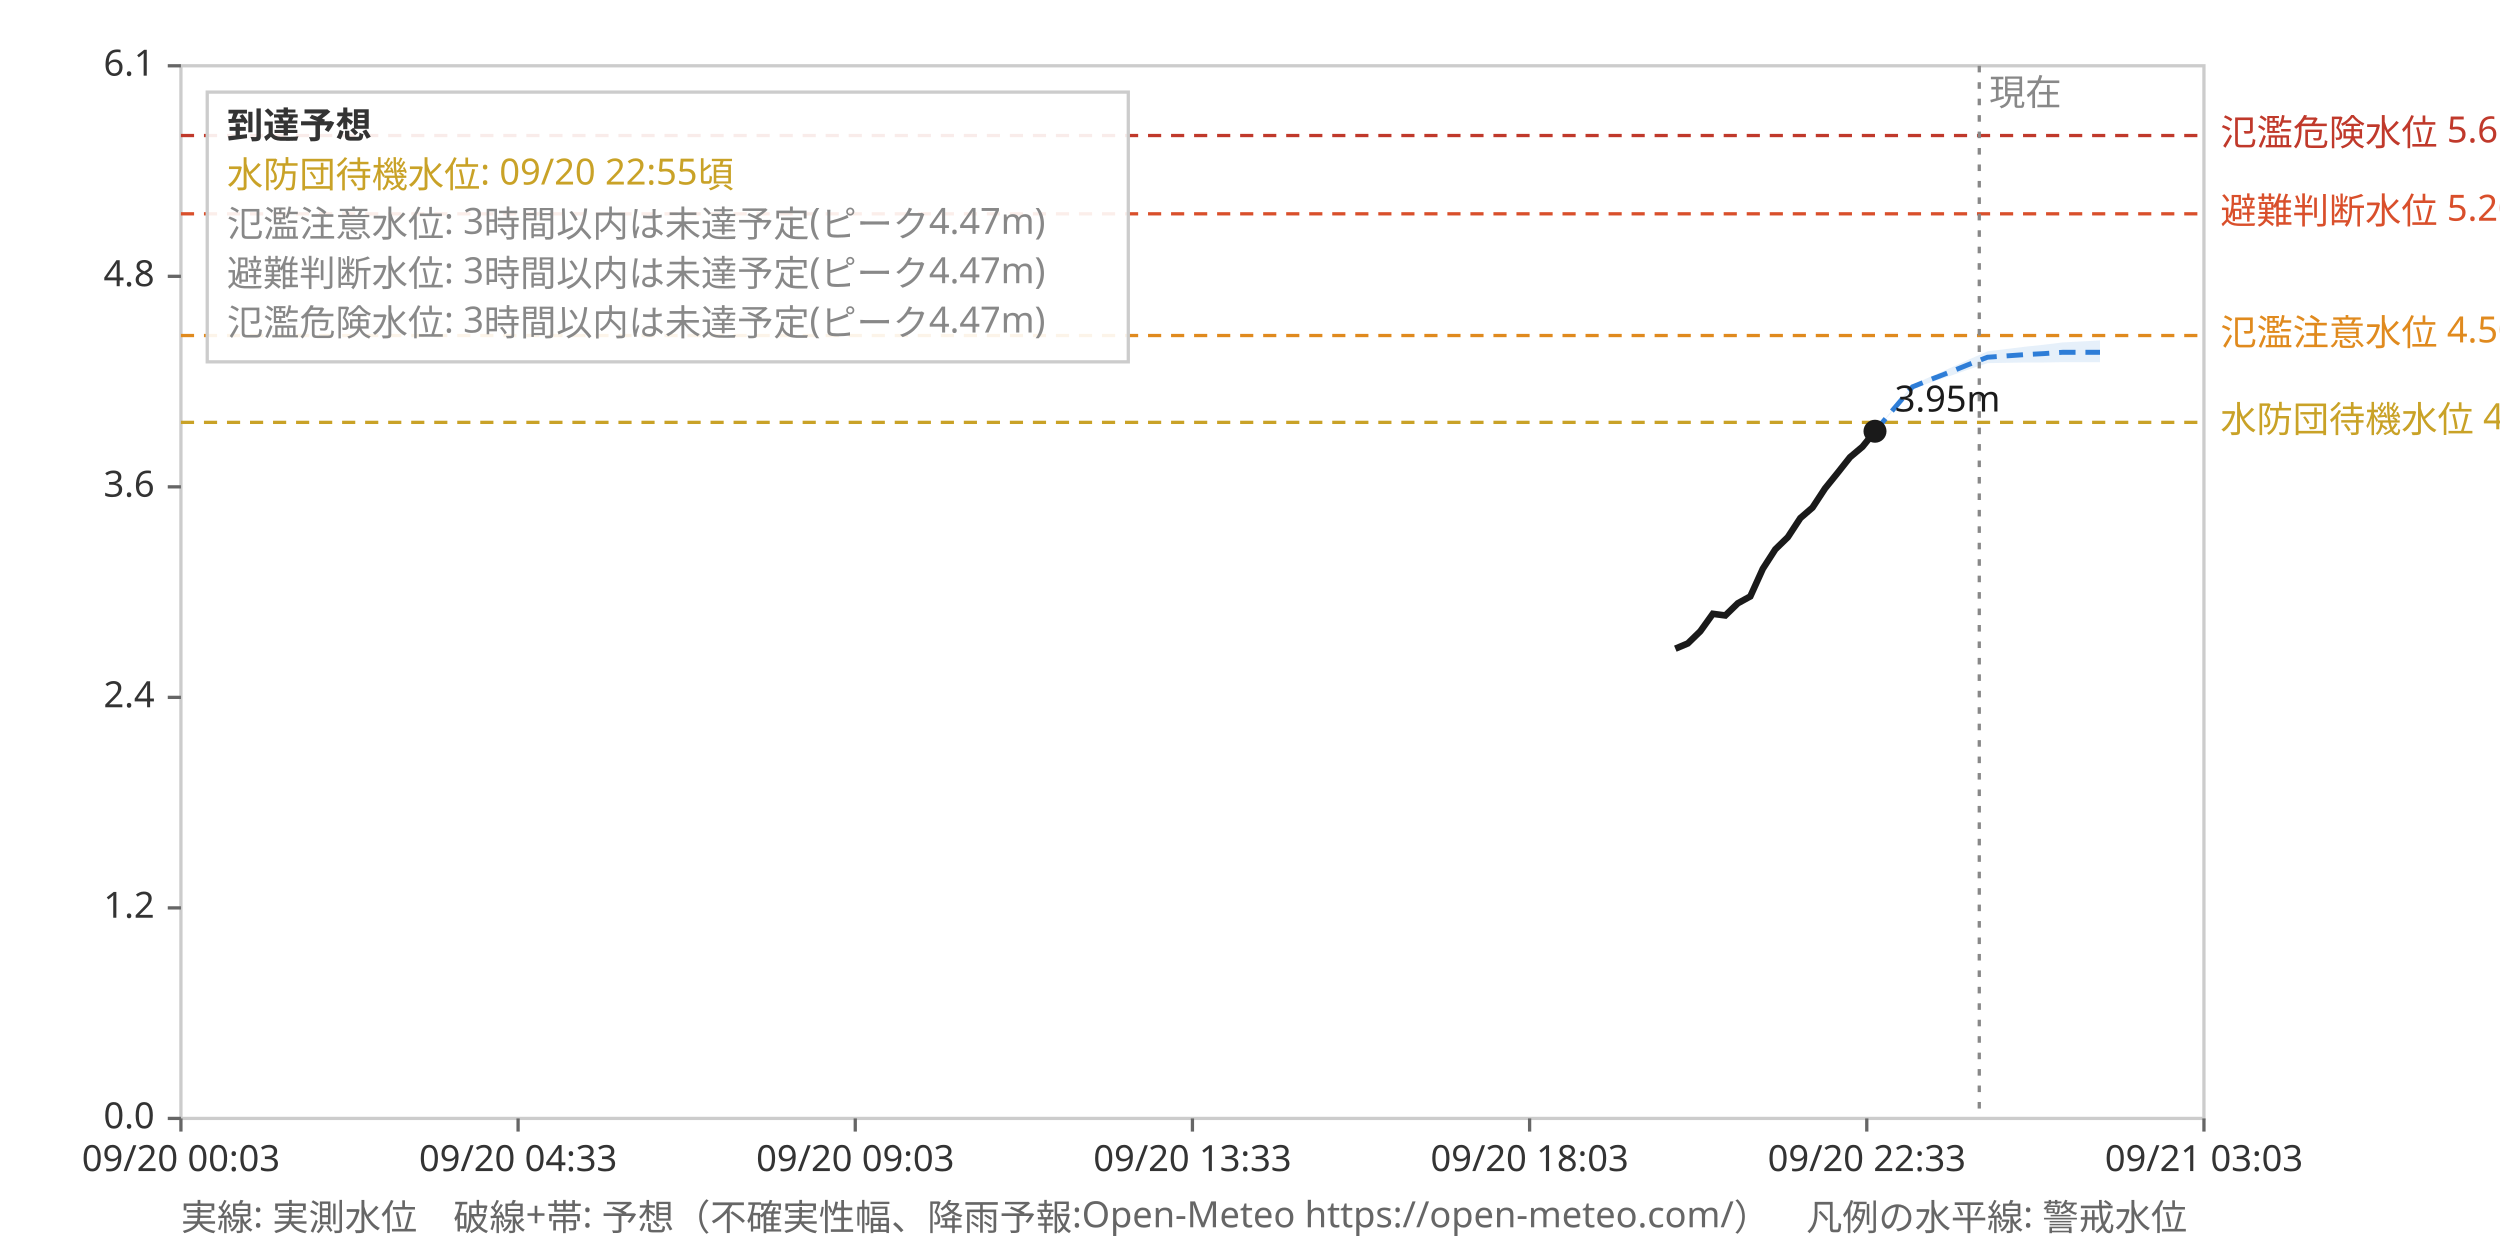
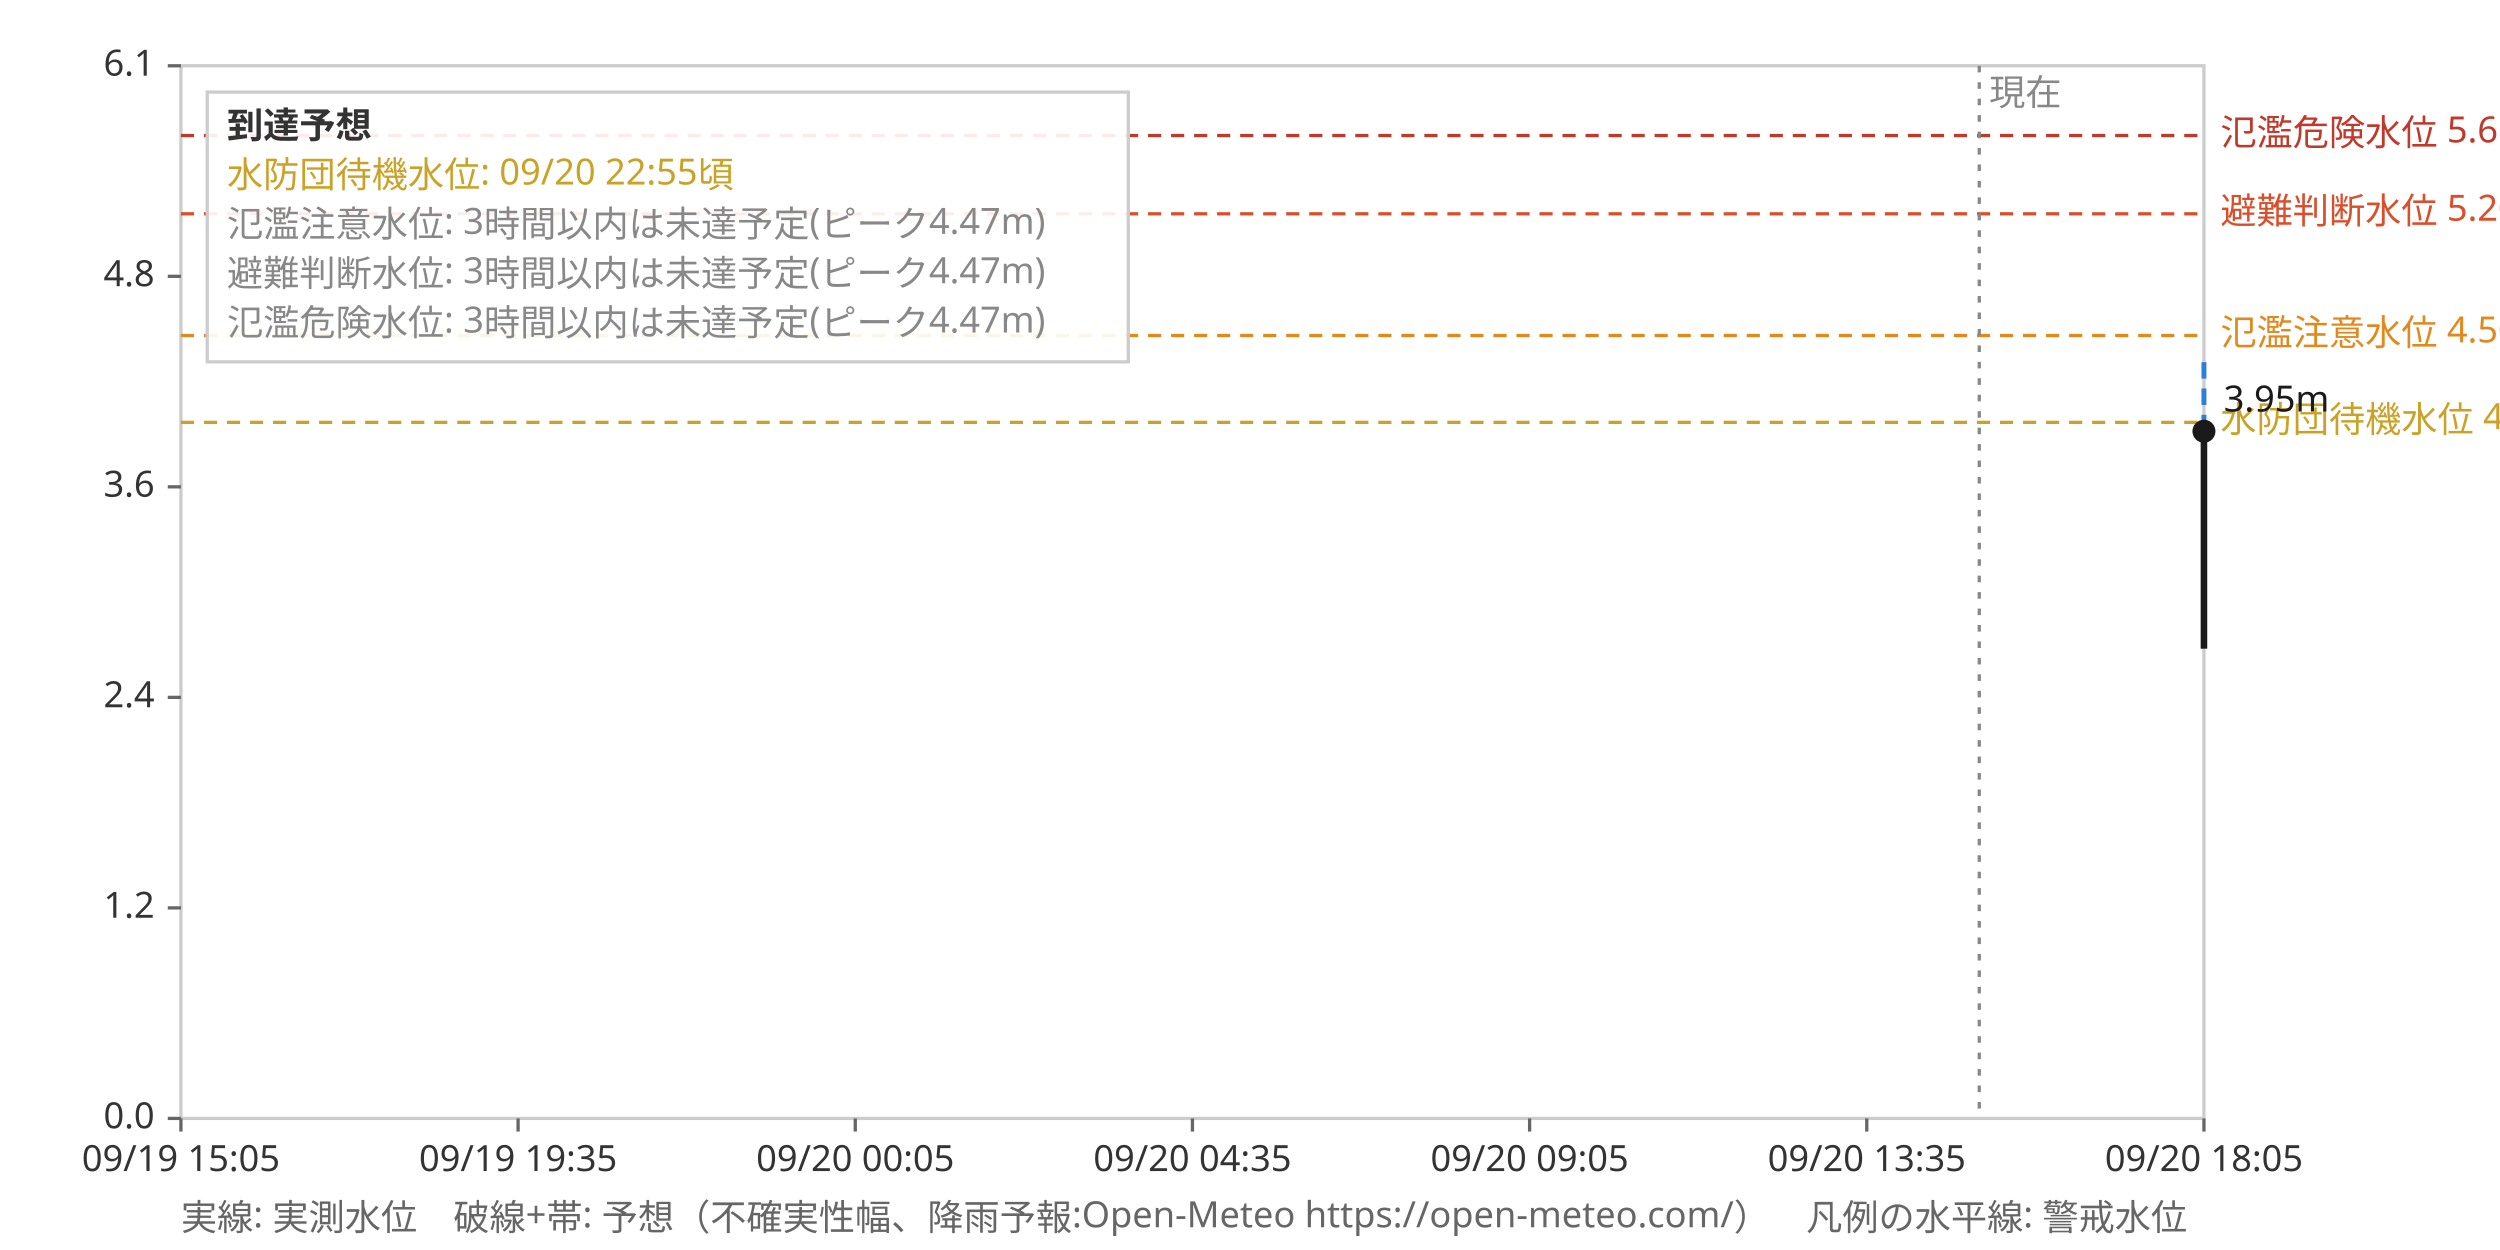
<svg xmlns="http://www.w3.org/2000/svg" viewBox="0 0 760 380" font-family="sans-serif" font-size="11">
  <rect x="0" y="0" width="760" height="380" fill="#ffffff" />
  <rect x="55" y="20" width="615" height="320" fill="none" stroke="#ccc" />
  <line x1="55" y1="128.4" x2="670" y2="128.4" stroke="#c9a227" stroke-dasharray="4,3" stroke-width="1" />
  <text x="675" y="131.4" fill="#c9a227">水防団待機水位 4.00m</text>
  <line x1="55" y1="102.0" x2="670" y2="102.0" stroke="#e08a1e" stroke-dasharray="4,3" stroke-width="1" />
  <text x="675" y="105.0" fill="#e08a1e">氾濫注意水位 4.50m</text>
  <line x1="55" y1="65.0" x2="670" y2="65.0" stroke="#d94f2b" stroke-dasharray="4,3" stroke-width="1" />
  <text x="675" y="68.0" fill="#d94f2b">避難判断水位 5.20m</text>
  <line x1="55" y1="41.2" x2="670" y2="41.2" stroke="#c0392b" stroke-dasharray="4,3" stroke-width="1" />
  <text x="675" y="44.2" fill="#c0392b">氾濫危険水位 5.65m</text>
  <line x1="601.7" y1="20" x2="601.7" y2="340" stroke="#888" stroke-dasharray="2,3" stroke-width="1" />
  <text x="604.7" y="32" fill="#888">現在</text>
  <line x1="55.0" y1="340" x2="55.0" y2="344" stroke="#666" />
-   <text x="55.0" y="356" text-anchor="middle" fill="#333">09/20 00:03</text>
+   <text x="55.0" y="356" text-anchor="middle" fill="#333">09/19 15:05</text>
  <line x1="157.5" y1="340" x2="157.5" y2="344" stroke="#666" />
-   <text x="157.5" y="356" text-anchor="middle" fill="#333">09/20 04:33</text>
+   <text x="157.5" y="356" text-anchor="middle" fill="#333">09/19 19:35</text>
  <line x1="260.0" y1="340" x2="260.0" y2="344" stroke="#666" />
-   <text x="260.0" y="356" text-anchor="middle" fill="#333">09/20 09:03</text>
+   <text x="260.0" y="356" text-anchor="middle" fill="#333">09/20 00:05</text>
  <line x1="362.5" y1="340" x2="362.5" y2="344" stroke="#666" />
-   <text x="362.5" y="356" text-anchor="middle" fill="#333">09/20 13:33</text>
+   <text x="362.5" y="356" text-anchor="middle" fill="#333">09/20 04:35</text>
  <line x1="465.0" y1="340" x2="465.0" y2="344" stroke="#666" />
-   <text x="465.0" y="356" text-anchor="middle" fill="#333">09/20 18:03</text>
+   <text x="465.0" y="356" text-anchor="middle" fill="#333">09/20 09:05</text>
  <line x1="567.5" y1="340" x2="567.5" y2="344" stroke="#666" />
-   <text x="567.5" y="356" text-anchor="middle" fill="#333">09/20 22:33</text>
+   <text x="567.5" y="356" text-anchor="middle" fill="#333">09/20 13:35</text>
  <line x1="670.0" y1="340" x2="670.0" y2="344" stroke="#666" />
-   <text x="670.0" y="356" text-anchor="middle" fill="#333">09/21 03:03</text>
+   <text x="670.0" y="356" text-anchor="middle" fill="#333">09/20 18:05</text>
  <line x1="51" y1="340.0" x2="55" y2="340.0" stroke="#666" />
  <text x="47" y="343.0" text-anchor="end" fill="#333">0.0</text>
  <line x1="51" y1="276.0" x2="55" y2="276.0" stroke="#666" />
  <text x="47" y="279.0" text-anchor="end" fill="#333">1.2</text>
  <line x1="51" y1="212.0" x2="55" y2="212.0" stroke="#666" />
  <text x="47" y="215.0" text-anchor="end" fill="#333">2.4</text>
  <line x1="51" y1="148.0" x2="55" y2="148.0" stroke="#666" />
  <text x="47" y="151.0" text-anchor="end" fill="#333">3.6</text>
  <line x1="51" y1="84.0" x2="55" y2="84.0" stroke="#666" />
  <text x="47" y="87.0" text-anchor="end" fill="#333">4.8</text>
  <line x1="51" y1="20.0" x2="55" y2="20.0" stroke="#666" />
  <text x="47" y="23.0" text-anchor="end" fill="#333">6.1</text>
-   <polygon points="570.0,131.1 575.7,124.6 581.4,118.2 587.1,116.2 592.8,114.3 598.5,112.3 604.2,110.4 609.9,110.3 615.6,110.2 621.3,110.2 627.0,110.1 632.7,110.1 638.4,110.1 638.4,103.5 632.7,103.8 627.0,104.1 621.3,104.8 615.6,105.4 609.9,106.1 604.2,106.8 598.5,109.3 592.8,111.9 587.1,114.4 581.4,117.0 575.7,124.0 570.0,131.1" fill="#2e7dd7" fill-opacity="0.12" stroke="none" />
-   <polyline points="570.0,131.1 575.7,124.3 581.4,117.6 587.1,115.3 592.8,113.1 598.5,110.8 604.2,108.6 609.9,108.2 615.6,107.8 621.3,107.5 627.0,107.1 632.7,107.1 638.4,107.1" fill="none" stroke="#2e7dd7" stroke-width="1.5" stroke-dasharray="5,3" />
-   <polyline points="509.3,197.2 513.1,195.6 516.9,191.9 520.7,186.6 524.5,187.1 528.3,183.4 532.1,181.3 535.9,172.9 539.7,167.0 543.5,163.3 547.3,157.5 551.0,154.3 554.8,148.5 558.6,143.8 562.4,139.0 566.2,135.8 570.0,131.1" fill="none" stroke="#1a1a1a" stroke-width="2" />
-   <circle cx="570.0" cy="131.1" r="3.5" fill="#1a1a1a" />
-   <text x="576.0" y="125.1" fill="#1a1a1a">3.95m</text>
+   <polygon points="670.0,131.1 670.0,124.6 670.0,118.2 670.0,116.2 670.0,114.3 670.0,112.3 670.0,110.4 670.0,110.3 670.0,110.2 670.0,110.2 670.0,110.1 670.0,110.1 670.0,110.1 670.0,103.5 670.0,103.8 670.0,104.1 670.0,104.8 670.0,105.4 670.0,106.1 670.0,106.8 670.0,109.3 670.0,111.9 670.0,114.4 670.0,117.0 670.0,124.0 670.0,131.1" fill="#2e7dd7" fill-opacity="0.12" stroke="none" />
+   <polyline points="670.0,131.1 670.0,124.3 670.0,117.6 670.0,115.3 670.0,113.1 670.0,110.8 670.0,108.6 670.0,108.2 670.0,107.8 670.0,107.5 670.0,107.1 670.0,107.1 670.0,107.1" fill="none" stroke="#2e7dd7" stroke-width="1.5" stroke-dasharray="5,3" />
+   <polyline points="670.0,197.2 670.0,195.6 670.0,191.9 670.0,186.6 670.0,187.1 670.0,183.4 670.0,181.3 670.0,172.9 670.0,167.0 670.0,163.3 670.0,157.5 670.0,154.3 670.0,148.5 670.0,143.8 670.0,139.0 670.0,135.8 670.0,131.1" fill="none" stroke="#1a1a1a" stroke-width="2" />
+   <circle cx="670.0" cy="131.1" r="3.5" fill="#1a1a1a" />
+   <text x="676.0" y="125.1" fill="#1a1a1a">3.95m</text>
  <rect x="63" y="28" width="280" height="82" fill="#ffffff" fill-opacity="0.9" stroke="#ccc" />
  <text x="69" y="42" fill="#333" font-weight="bold">到達予想</text>
  <text x="69" y="57" fill="#c9a227">水防団待機水位: 09/20 22:55頃</text>
  <text x="69" y="72" fill="#888">氾濫注意水位: 3時間以内は未達予定(ピーク4.47m)</text>
  <text x="69" y="87" fill="#888">避難判断水位: 3時間以内は未達予定(ピーク4.47m)</text>
  <text x="69" y="102" fill="#888">氾濫危険水位: 3時間以内は未達予定(ピーク4.47m)</text>
  <text x="55" y="374" fill="#666">実線: 実測水位　破線+帯: 予想（不確実性幅、降雨予報:Open-Meteo https://open-meteo.com/）　凡例の水平線: 警戒水位</text>
</svg>
